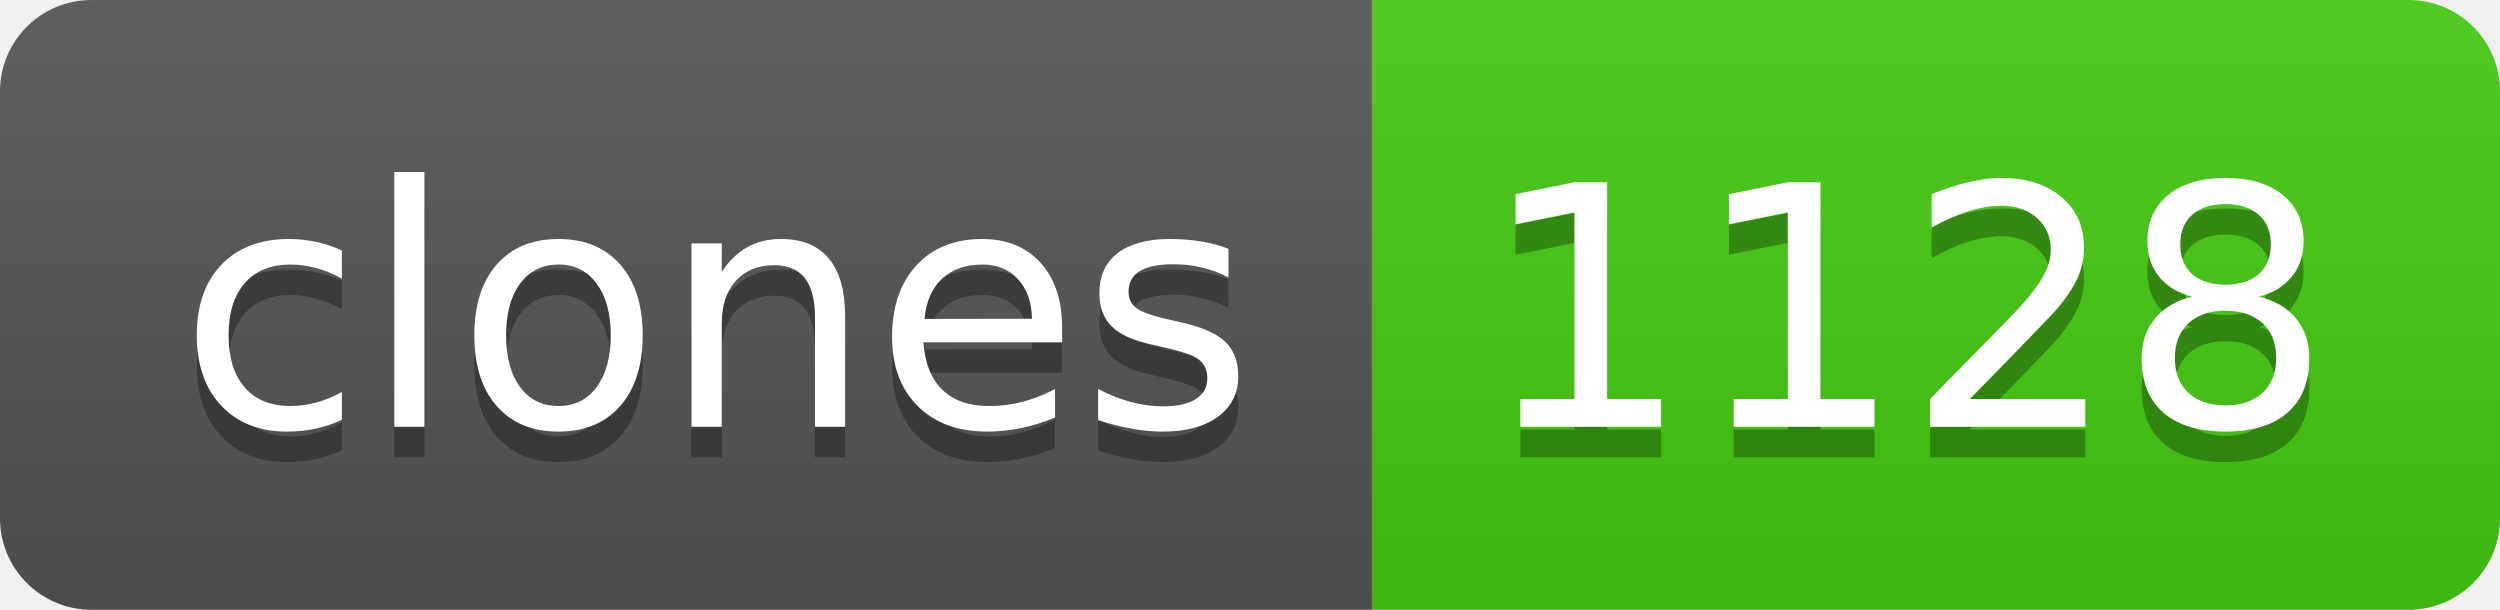
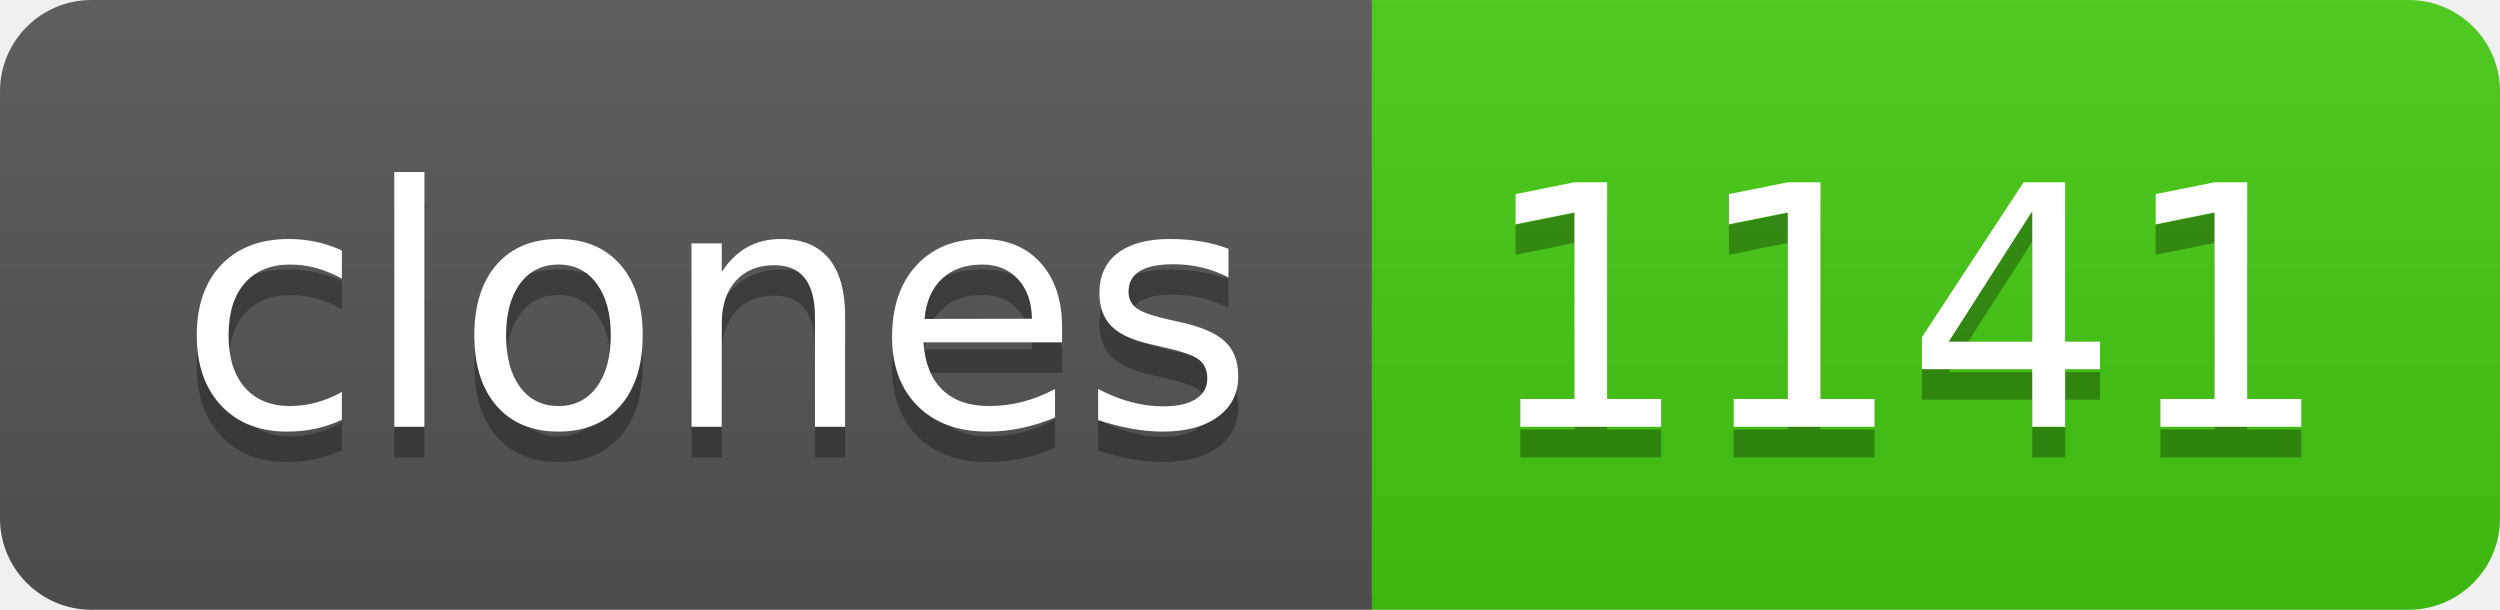
- <svg xmlns="http://www.w3.org/2000/svg" width="82" height="20" role="img" aria-label="clones: 1128">
+ <svg xmlns="http://www.w3.org/2000/svg" width="82" height="20" role="img" aria-label="clones: 1141">
  <linearGradient id="s" x2="0" y2="100%">
    <stop offset="0" stop-color="#bbb" stop-opacity=".1" />
    <stop offset="1" stop-opacity=".1" />
  </linearGradient>
  <clipPath id="r">
    <rect width="82" height="20" rx="3" fill="#fff" />
  </clipPath>
  <g clip-path="url(#r)">
    <rect width="45" height="20" fill="#555" />
    <rect x="45" width="37" height="20" fill="#4c1" />
    <rect width="82" height="20" fill="url(#s)" />
  </g>
  <g fill="#fff" text-anchor="middle" font-family="Verdana,Geneva,DejaVu Sans,sans-serif" text-rendering="geometricPrecision" font-size="110">
    <text aria-hidden="true" x="235" y="150" fill="#010101" fill-opacity=".3" transform="scale(.1)" textLength="350">clones</text>
    <text x="235" y="140" transform="scale(.1)" fill="#fff" textLength="350">clones</text>
-     <text aria-hidden="true" x="625" y="150" fill="#010101" fill-opacity=".3" transform="scale(.1)" textLength="270">1128</text>
-     <text x="625" y="140" transform="scale(.1)" fill="#fff" textLength="270">1128</text>
+     <text aria-hidden="true" x="625" y="150" fill="#010101" fill-opacity=".3" transform="scale(.1)" textLength="270">1141</text>
+     <text x="625" y="140" transform="scale(.1)" fill="#fff" textLength="270">1141</text>
  </g>
</svg>
